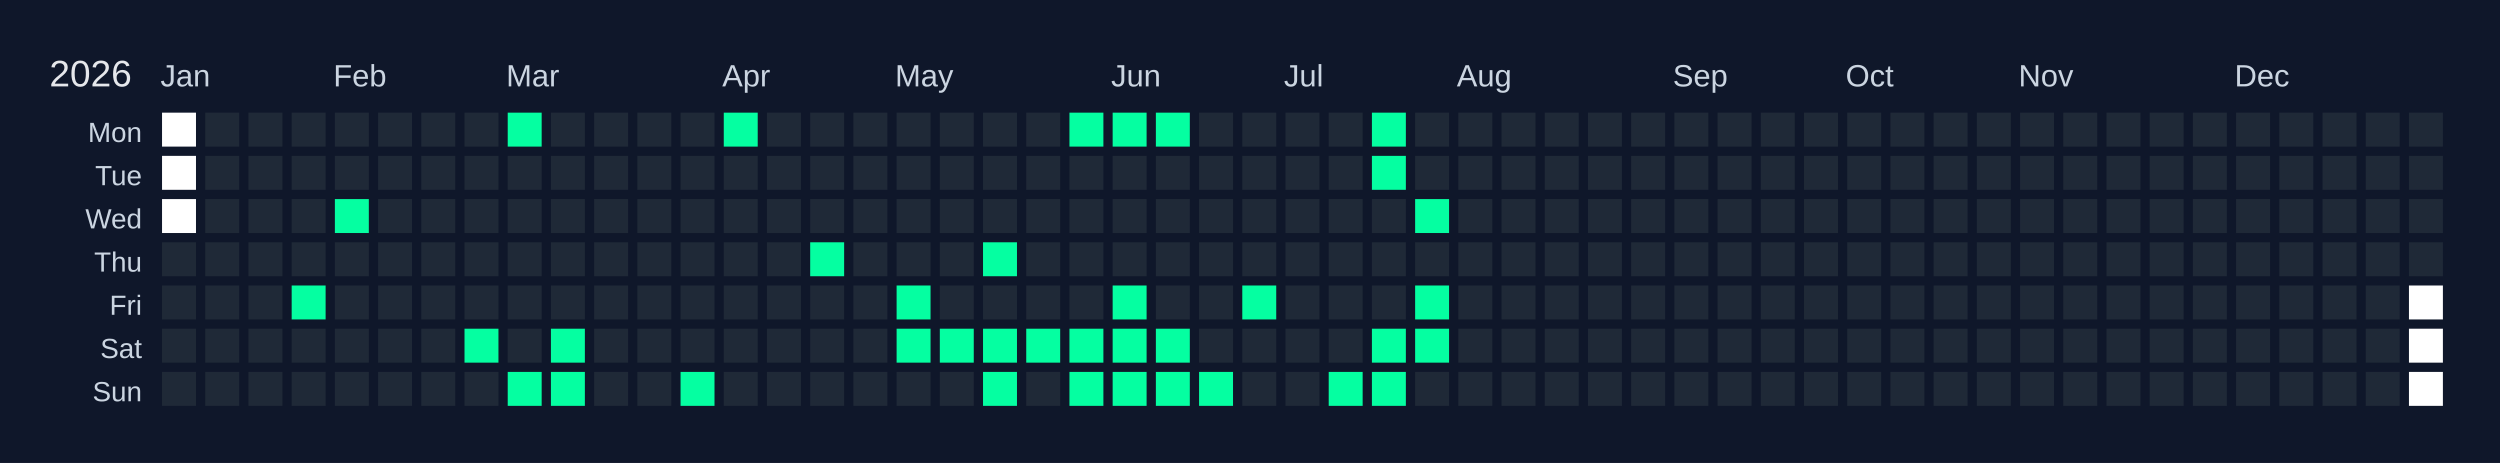
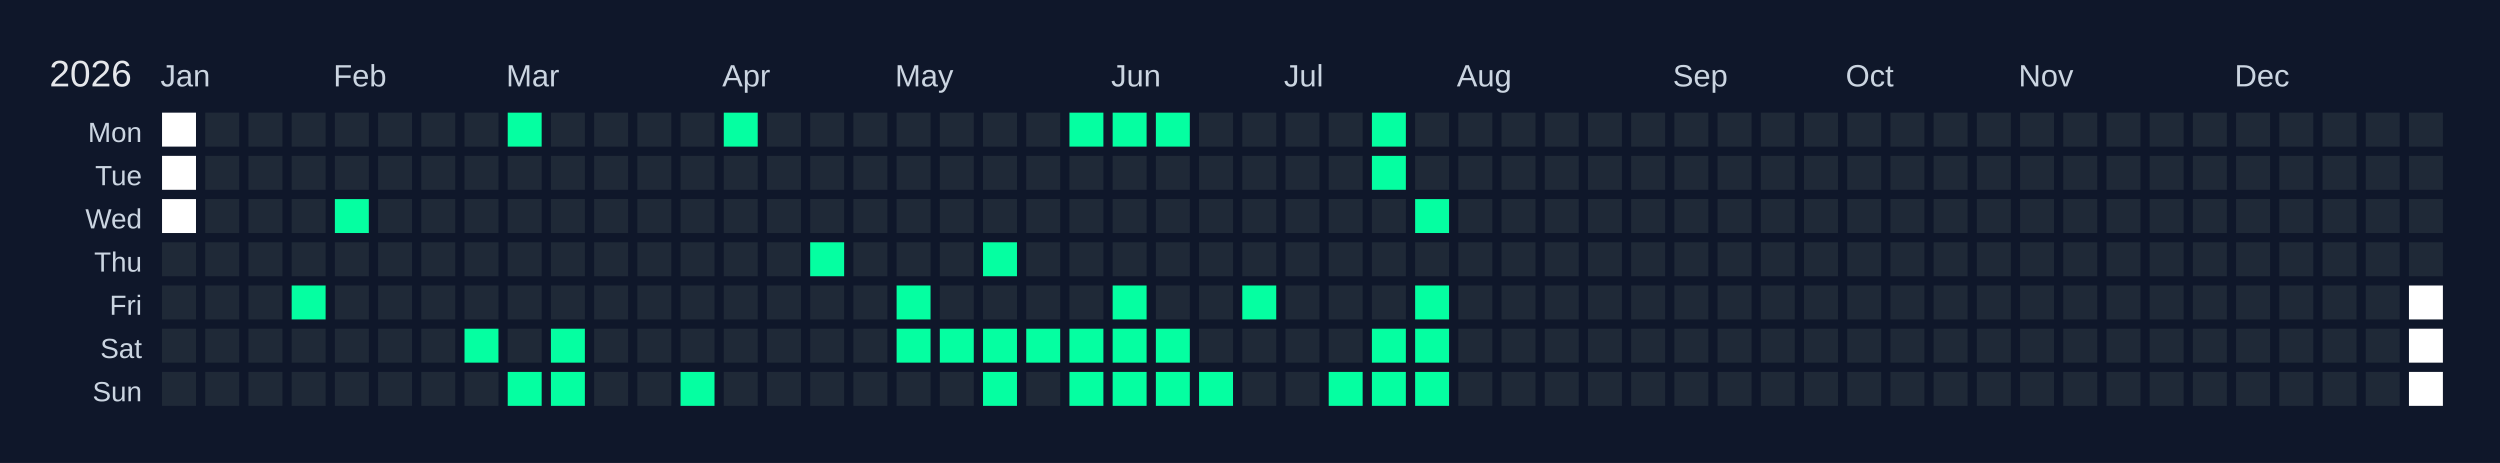
<svg xmlns="http://www.w3.org/2000/svg" width="810" height="150" viewBox="0 0 810 150">
  <rect width="810" height="150" fill="#0f172a" />
  <text x="16" y="28" font-size="12" fill="#e5e7eb" font-family="Arial, sans-serif">2026</text>
  <text x="52" y="28" font-size="10" fill="#cbd5e1" font-family="Arial, sans-serif">Jan</text>
  <text x="108" y="28" font-size="10" fill="#cbd5e1" font-family="Arial, sans-serif">Feb</text>
  <text x="164" y="28" font-size="10" fill="#cbd5e1" font-family="Arial, sans-serif">Mar</text>
  <text x="234" y="28" font-size="10" fill="#cbd5e1" font-family="Arial, sans-serif">Apr</text>
  <text x="290" y="28" font-size="10" fill="#cbd5e1" font-family="Arial, sans-serif">May</text>
  <text x="360" y="28" font-size="10" fill="#cbd5e1" font-family="Arial, sans-serif">Jun</text>
  <text x="416" y="28" font-size="10" fill="#cbd5e1" font-family="Arial, sans-serif">Jul</text>
  <text x="472" y="28" font-size="10" fill="#cbd5e1" font-family="Arial, sans-serif">Aug</text>
  <text x="542" y="28" font-size="10" fill="#cbd5e1" font-family="Arial, sans-serif">Sep</text>
  <text x="598" y="28" font-size="10" fill="#cbd5e1" font-family="Arial, sans-serif">Oct</text>
  <text x="654" y="28" font-size="10" fill="#cbd5e1" font-family="Arial, sans-serif">Nov</text>
  <text x="724" y="28" font-size="10" fill="#cbd5e1" font-family="Arial, sans-serif">Dec</text>
  <text x="46" y="46" font-size="9" fill="#cbd5e1" font-family="Arial, sans-serif" text-anchor="end">Mon</text>
  <text x="46" y="60" font-size="9" fill="#cbd5e1" font-family="Arial, sans-serif" text-anchor="end">Tue</text>
  <text x="46" y="74" font-size="9" fill="#cbd5e1" font-family="Arial, sans-serif" text-anchor="end">Wed</text>
  <text x="46" y="88" font-size="9" fill="#cbd5e1" font-family="Arial, sans-serif" text-anchor="end">Thu</text>
  <text x="46" y="102" font-size="9" fill="#cbd5e1" font-family="Arial, sans-serif" text-anchor="end">Fri</text>
  <text x="46" y="116" font-size="9" fill="#cbd5e1" font-family="Arial, sans-serif" text-anchor="end">Sat</text>
  <text x="46" y="130" font-size="9" fill="#cbd5e1" font-family="Arial, sans-serif" text-anchor="end">Sun</text>
  <g transform="translate(52,36)">
    <rect x="0" y="0" width="12" height="12" fill="#ffffff" stroke="#0f172a" stroke-width="1" />
    <rect x="0" y="14" width="12" height="12" fill="#ffffff" stroke="#0f172a" stroke-width="1" />
    <rect x="0" y="28" width="12" height="12" fill="#ffffff" stroke="#0f172a" stroke-width="1" />
    <rect x="0" y="42" width="12" height="12" fill="#1f2937" stroke="#0f172a" stroke-width="1" data-date="2026-01-01" />
    <rect x="0" y="56" width="12" height="12" fill="#1f2937" stroke="#0f172a" stroke-width="1" data-date="2026-01-02" />
    <rect x="0" y="70" width="12" height="12" fill="#1f2937" stroke="#0f172a" stroke-width="1" data-date="2026-01-03" />
    <rect x="0" y="84" width="12" height="12" fill="#1f2937" stroke="#0f172a" stroke-width="1" data-date="2026-01-04" />
    <rect x="14" y="0" width="12" height="12" fill="#1f2937" stroke="#0f172a" stroke-width="1" data-date="2026-01-05" />
    <rect x="14" y="14" width="12" height="12" fill="#1f2937" stroke="#0f172a" stroke-width="1" data-date="2026-01-06" />
    <rect x="14" y="28" width="12" height="12" fill="#1f2937" stroke="#0f172a" stroke-width="1" data-date="2026-01-07" />
    <rect x="14" y="42" width="12" height="12" fill="#1f2937" stroke="#0f172a" stroke-width="1" data-date="2026-01-08" />
    <rect x="14" y="56" width="12" height="12" fill="#1f2937" stroke="#0f172a" stroke-width="1" data-date="2026-01-09" />
    <rect x="14" y="70" width="12" height="12" fill="#1f2937" stroke="#0f172a" stroke-width="1" data-date="2026-01-10" />
    <rect x="14" y="84" width="12" height="12" fill="#1f2937" stroke="#0f172a" stroke-width="1" data-date="2026-01-11" />
    <rect x="28" y="0" width="12" height="12" fill="#1f2937" stroke="#0f172a" stroke-width="1" data-date="2026-01-12" />
    <rect x="28" y="14" width="12" height="12" fill="#1f2937" stroke="#0f172a" stroke-width="1" data-date="2026-01-13" />
    <rect x="28" y="28" width="12" height="12" fill="#1f2937" stroke="#0f172a" stroke-width="1" data-date="2026-01-14" />
    <rect x="28" y="42" width="12" height="12" fill="#1f2937" stroke="#0f172a" stroke-width="1" data-date="2026-01-15" />
    <rect x="28" y="56" width="12" height="12" fill="#1f2937" stroke="#0f172a" stroke-width="1" data-date="2026-01-16" />
    <rect x="28" y="70" width="12" height="12" fill="#1f2937" stroke="#0f172a" stroke-width="1" data-date="2026-01-17" />
    <rect x="28" y="84" width="12" height="12" fill="#1f2937" stroke="#0f172a" stroke-width="1" data-date="2026-01-18" />
    <rect x="42" y="0" width="12" height="12" fill="#1f2937" stroke="#0f172a" stroke-width="1" data-date="2026-01-19" />
    <rect x="42" y="14" width="12" height="12" fill="#1f2937" stroke="#0f172a" stroke-width="1" data-date="2026-01-20" />
    <rect x="42" y="28" width="12" height="12" fill="#1f2937" stroke="#0f172a" stroke-width="1" data-date="2026-01-21" />
    <rect x="42" y="42" width="12" height="12" fill="#1f2937" stroke="#0f172a" stroke-width="1" data-date="2026-01-22" />
    <rect x="42" y="56" width="12" height="12" fill="#05ffa1" stroke="#0f172a" stroke-width="1" data-date="2026-01-23" />
    <rect x="42" y="70" width="12" height="12" fill="#1f2937" stroke="#0f172a" stroke-width="1" data-date="2026-01-24" />
    <rect x="42" y="84" width="12" height="12" fill="#1f2937" stroke="#0f172a" stroke-width="1" data-date="2026-01-25" />
    <rect x="56" y="0" width="12" height="12" fill="#1f2937" stroke="#0f172a" stroke-width="1" data-date="2026-01-26" />
    <rect x="56" y="14" width="12" height="12" fill="#1f2937" stroke="#0f172a" stroke-width="1" data-date="2026-01-27" />
    <rect x="56" y="28" width="12" height="12" fill="#05ffa1" stroke="#0f172a" stroke-width="1" data-date="2026-01-28" />
    <rect x="56" y="42" width="12" height="12" fill="#1f2937" stroke="#0f172a" stroke-width="1" data-date="2026-01-29" />
    <rect x="56" y="56" width="12" height="12" fill="#1f2937" stroke="#0f172a" stroke-width="1" data-date="2026-01-30" />
    <rect x="56" y="70" width="12" height="12" fill="#1f2937" stroke="#0f172a" stroke-width="1" data-date="2026-01-31" />
    <rect x="56" y="84" width="12" height="12" fill="#1f2937" stroke="#0f172a" stroke-width="1" data-date="2026-02-01" />
    <rect x="70" y="0" width="12" height="12" fill="#1f2937" stroke="#0f172a" stroke-width="1" data-date="2026-02-02" />
    <rect x="70" y="14" width="12" height="12" fill="#1f2937" stroke="#0f172a" stroke-width="1" data-date="2026-02-03" />
    <rect x="70" y="28" width="12" height="12" fill="#1f2937" stroke="#0f172a" stroke-width="1" data-date="2026-02-04" />
    <rect x="70" y="42" width="12" height="12" fill="#1f2937" stroke="#0f172a" stroke-width="1" data-date="2026-02-05" />
    <rect x="70" y="56" width="12" height="12" fill="#1f2937" stroke="#0f172a" stroke-width="1" data-date="2026-02-06" />
    <rect x="70" y="70" width="12" height="12" fill="#1f2937" stroke="#0f172a" stroke-width="1" data-date="2026-02-07" />
    <rect x="70" y="84" width="12" height="12" fill="#1f2937" stroke="#0f172a" stroke-width="1" data-date="2026-02-08" />
    <rect x="84" y="0" width="12" height="12" fill="#1f2937" stroke="#0f172a" stroke-width="1" data-date="2026-02-09" />
    <rect x="84" y="14" width="12" height="12" fill="#1f2937" stroke="#0f172a" stroke-width="1" data-date="2026-02-10" />
    <rect x="84" y="28" width="12" height="12" fill="#1f2937" stroke="#0f172a" stroke-width="1" data-date="2026-02-11" />
    <rect x="84" y="42" width="12" height="12" fill="#1f2937" stroke="#0f172a" stroke-width="1" data-date="2026-02-12" />
    <rect x="84" y="56" width="12" height="12" fill="#1f2937" stroke="#0f172a" stroke-width="1" data-date="2026-02-13" />
    <rect x="84" y="70" width="12" height="12" fill="#1f2937" stroke="#0f172a" stroke-width="1" data-date="2026-02-14" />
    <rect x="84" y="84" width="12" height="12" fill="#1f2937" stroke="#0f172a" stroke-width="1" data-date="2026-02-15" />
    <rect x="98" y="0" width="12" height="12" fill="#1f2937" stroke="#0f172a" stroke-width="1" data-date="2026-02-16" />
    <rect x="98" y="14" width="12" height="12" fill="#1f2937" stroke="#0f172a" stroke-width="1" data-date="2026-02-17" />
    <rect x="98" y="28" width="12" height="12" fill="#1f2937" stroke="#0f172a" stroke-width="1" data-date="2026-02-18" />
    <rect x="98" y="42" width="12" height="12" fill="#1f2937" stroke="#0f172a" stroke-width="1" data-date="2026-02-19" />
    <rect x="98" y="56" width="12" height="12" fill="#1f2937" stroke="#0f172a" stroke-width="1" data-date="2026-02-20" />
    <rect x="98" y="70" width="12" height="12" fill="#05ffa1" stroke="#0f172a" stroke-width="1" data-date="2026-02-21" />
    <rect x="98" y="84" width="12" height="12" fill="#1f2937" stroke="#0f172a" stroke-width="1" data-date="2026-02-22" />
    <rect x="112" y="0" width="12" height="12" fill="#05ffa1" stroke="#0f172a" stroke-width="1" data-date="2026-02-23" />
    <rect x="112" y="14" width="12" height="12" fill="#1f2937" stroke="#0f172a" stroke-width="1" data-date="2026-02-24" />
    <rect x="112" y="28" width="12" height="12" fill="#1f2937" stroke="#0f172a" stroke-width="1" data-date="2026-02-25" />
    <rect x="112" y="42" width="12" height="12" fill="#1f2937" stroke="#0f172a" stroke-width="1" data-date="2026-02-26" />
    <rect x="112" y="56" width="12" height="12" fill="#1f2937" stroke="#0f172a" stroke-width="1" data-date="2026-02-27" />
    <rect x="112" y="70" width="12" height="12" fill="#1f2937" stroke="#0f172a" stroke-width="1" data-date="2026-02-28" />
    <rect x="112" y="84" width="12" height="12" fill="#05ffa1" stroke="#0f172a" stroke-width="1" data-date="2026-03-01" />
    <rect x="126" y="0" width="12" height="12" fill="#1f2937" stroke="#0f172a" stroke-width="1" data-date="2026-03-02" />
    <rect x="126" y="14" width="12" height="12" fill="#1f2937" stroke="#0f172a" stroke-width="1" data-date="2026-03-03" />
    <rect x="126" y="28" width="12" height="12" fill="#1f2937" stroke="#0f172a" stroke-width="1" data-date="2026-03-04" />
    <rect x="126" y="42" width="12" height="12" fill="#1f2937" stroke="#0f172a" stroke-width="1" data-date="2026-03-05" />
    <rect x="126" y="56" width="12" height="12" fill="#1f2937" stroke="#0f172a" stroke-width="1" data-date="2026-03-06" />
    <rect x="126" y="70" width="12" height="12" fill="#05ffa1" stroke="#0f172a" stroke-width="1" data-date="2026-03-07" />
    <rect x="126" y="84" width="12" height="12" fill="#05ffa1" stroke="#0f172a" stroke-width="1" data-date="2026-03-08" />
    <rect x="140" y="0" width="12" height="12" fill="#1f2937" stroke="#0f172a" stroke-width="1" data-date="2026-03-09" />
    <rect x="140" y="14" width="12" height="12" fill="#1f2937" stroke="#0f172a" stroke-width="1" data-date="2026-03-10" />
    <rect x="140" y="28" width="12" height="12" fill="#1f2937" stroke="#0f172a" stroke-width="1" data-date="2026-03-11" />
    <rect x="140" y="42" width="12" height="12" fill="#1f2937" stroke="#0f172a" stroke-width="1" data-date="2026-03-12" />
    <rect x="140" y="56" width="12" height="12" fill="#1f2937" stroke="#0f172a" stroke-width="1" data-date="2026-03-13" />
    <rect x="140" y="70" width="12" height="12" fill="#1f2937" stroke="#0f172a" stroke-width="1" data-date="2026-03-14" />
    <rect x="140" y="84" width="12" height="12" fill="#1f2937" stroke="#0f172a" stroke-width="1" data-date="2026-03-15" />
    <rect x="154" y="0" width="12" height="12" fill="#1f2937" stroke="#0f172a" stroke-width="1" data-date="2026-03-16" />
    <rect x="154" y="14" width="12" height="12" fill="#1f2937" stroke="#0f172a" stroke-width="1" data-date="2026-03-17" />
    <rect x="154" y="28" width="12" height="12" fill="#1f2937" stroke="#0f172a" stroke-width="1" data-date="2026-03-18" />
    <rect x="154" y="42" width="12" height="12" fill="#1f2937" stroke="#0f172a" stroke-width="1" data-date="2026-03-19" />
    <rect x="154" y="56" width="12" height="12" fill="#1f2937" stroke="#0f172a" stroke-width="1" data-date="2026-03-20" />
    <rect x="154" y="70" width="12" height="12" fill="#1f2937" stroke="#0f172a" stroke-width="1" data-date="2026-03-21" />
    <rect x="154" y="84" width="12" height="12" fill="#1f2937" stroke="#0f172a" stroke-width="1" data-date="2026-03-22" />
    <rect x="168" y="0" width="12" height="12" fill="#1f2937" stroke="#0f172a" stroke-width="1" data-date="2026-03-23" />
    <rect x="168" y="14" width="12" height="12" fill="#1f2937" stroke="#0f172a" stroke-width="1" data-date="2026-03-24" />
    <rect x="168" y="28" width="12" height="12" fill="#1f2937" stroke="#0f172a" stroke-width="1" data-date="2026-03-25" />
    <rect x="168" y="42" width="12" height="12" fill="#1f2937" stroke="#0f172a" stroke-width="1" data-date="2026-03-26" />
    <rect x="168" y="56" width="12" height="12" fill="#1f2937" stroke="#0f172a" stroke-width="1" data-date="2026-03-27" />
    <rect x="168" y="70" width="12" height="12" fill="#1f2937" stroke="#0f172a" stroke-width="1" data-date="2026-03-28" />
    <rect x="168" y="84" width="12" height="12" fill="#05ffa1" stroke="#0f172a" stroke-width="1" data-date="2026-03-29" />
    <rect x="182" y="0" width="12" height="12" fill="#05ffa1" stroke="#0f172a" stroke-width="1" data-date="2026-03-30" />
    <rect x="182" y="14" width="12" height="12" fill="#1f2937" stroke="#0f172a" stroke-width="1" data-date="2026-03-31" />
    <rect x="182" y="28" width="12" height="12" fill="#1f2937" stroke="#0f172a" stroke-width="1" data-date="2026-04-01" />
    <rect x="182" y="42" width="12" height="12" fill="#1f2937" stroke="#0f172a" stroke-width="1" data-date="2026-04-02" />
    <rect x="182" y="56" width="12" height="12" fill="#1f2937" stroke="#0f172a" stroke-width="1" data-date="2026-04-03" />
    <rect x="182" y="70" width="12" height="12" fill="#1f2937" stroke="#0f172a" stroke-width="1" data-date="2026-04-04" />
    <rect x="182" y="84" width="12" height="12" fill="#1f2937" stroke="#0f172a" stroke-width="1" data-date="2026-04-05" />
    <rect x="196" y="0" width="12" height="12" fill="#1f2937" stroke="#0f172a" stroke-width="1" data-date="2026-04-06" />
    <rect x="196" y="14" width="12" height="12" fill="#1f2937" stroke="#0f172a" stroke-width="1" data-date="2026-04-07" />
    <rect x="196" y="28" width="12" height="12" fill="#1f2937" stroke="#0f172a" stroke-width="1" data-date="2026-04-08" />
    <rect x="196" y="42" width="12" height="12" fill="#1f2937" stroke="#0f172a" stroke-width="1" data-date="2026-04-09" />
    <rect x="196" y="56" width="12" height="12" fill="#1f2937" stroke="#0f172a" stroke-width="1" data-date="2026-04-10" />
    <rect x="196" y="70" width="12" height="12" fill="#1f2937" stroke="#0f172a" stroke-width="1" data-date="2026-04-11" />
    <rect x="196" y="84" width="12" height="12" fill="#1f2937" stroke="#0f172a" stroke-width="1" data-date="2026-04-12" />
    <rect x="210" y="0" width="12" height="12" fill="#1f2937" stroke="#0f172a" stroke-width="1" data-date="2026-04-13" />
    <rect x="210" y="14" width="12" height="12" fill="#1f2937" stroke="#0f172a" stroke-width="1" data-date="2026-04-14" />
    <rect x="210" y="28" width="12" height="12" fill="#1f2937" stroke="#0f172a" stroke-width="1" data-date="2026-04-15" />
    <rect x="210" y="42" width="12" height="12" fill="#05ffa1" stroke="#0f172a" stroke-width="1" data-date="2026-04-16" />
    <rect x="210" y="56" width="12" height="12" fill="#1f2937" stroke="#0f172a" stroke-width="1" data-date="2026-04-17" />
    <rect x="210" y="70" width="12" height="12" fill="#1f2937" stroke="#0f172a" stroke-width="1" data-date="2026-04-18" />
    <rect x="210" y="84" width="12" height="12" fill="#1f2937" stroke="#0f172a" stroke-width="1" data-date="2026-04-19" />
    <rect x="224" y="0" width="12" height="12" fill="#1f2937" stroke="#0f172a" stroke-width="1" data-date="2026-04-20" />
    <rect x="224" y="14" width="12" height="12" fill="#1f2937" stroke="#0f172a" stroke-width="1" data-date="2026-04-21" />
    <rect x="224" y="28" width="12" height="12" fill="#1f2937" stroke="#0f172a" stroke-width="1" data-date="2026-04-22" />
    <rect x="224" y="42" width="12" height="12" fill="#1f2937" stroke="#0f172a" stroke-width="1" data-date="2026-04-23" />
    <rect x="224" y="56" width="12" height="12" fill="#1f2937" stroke="#0f172a" stroke-width="1" data-date="2026-04-24" />
    <rect x="224" y="70" width="12" height="12" fill="#1f2937" stroke="#0f172a" stroke-width="1" data-date="2026-04-25" />
    <rect x="224" y="84" width="12" height="12" fill="#1f2937" stroke="#0f172a" stroke-width="1" data-date="2026-04-26" />
    <rect x="238" y="0" width="12" height="12" fill="#1f2937" stroke="#0f172a" stroke-width="1" data-date="2026-04-27" />
    <rect x="238" y="14" width="12" height="12" fill="#1f2937" stroke="#0f172a" stroke-width="1" data-date="2026-04-28" />
    <rect x="238" y="28" width="12" height="12" fill="#1f2937" stroke="#0f172a" stroke-width="1" data-date="2026-04-29" />
    <rect x="238" y="42" width="12" height="12" fill="#1f2937" stroke="#0f172a" stroke-width="1" data-date="2026-04-30" />
    <rect x="238" y="56" width="12" height="12" fill="#05ffa1" stroke="#0f172a" stroke-width="1" data-date="2026-05-01" />
    <rect x="238" y="70" width="12" height="12" fill="#05ffa1" stroke="#0f172a" stroke-width="1" data-date="2026-05-02" />
    <rect x="238" y="84" width="12" height="12" fill="#1f2937" stroke="#0f172a" stroke-width="1" data-date="2026-05-03" />
    <rect x="252" y="0" width="12" height="12" fill="#1f2937" stroke="#0f172a" stroke-width="1" data-date="2026-05-04" />
    <rect x="252" y="14" width="12" height="12" fill="#1f2937" stroke="#0f172a" stroke-width="1" data-date="2026-05-05" />
    <rect x="252" y="28" width="12" height="12" fill="#1f2937" stroke="#0f172a" stroke-width="1" data-date="2026-05-06" />
    <rect x="252" y="42" width="12" height="12" fill="#1f2937" stroke="#0f172a" stroke-width="1" data-date="2026-05-07" />
    <rect x="252" y="56" width="12" height="12" fill="#1f2937" stroke="#0f172a" stroke-width="1" data-date="2026-05-08" />
    <rect x="252" y="70" width="12" height="12" fill="#05ffa1" stroke="#0f172a" stroke-width="1" data-date="2026-05-09" />
    <rect x="252" y="84" width="12" height="12" fill="#1f2937" stroke="#0f172a" stroke-width="1" data-date="2026-05-10" />
    <rect x="266" y="0" width="12" height="12" fill="#1f2937" stroke="#0f172a" stroke-width="1" data-date="2026-05-11" />
    <rect x="266" y="14" width="12" height="12" fill="#1f2937" stroke="#0f172a" stroke-width="1" data-date="2026-05-12" />
    <rect x="266" y="28" width="12" height="12" fill="#1f2937" stroke="#0f172a" stroke-width="1" data-date="2026-05-13" />
    <rect x="266" y="42" width="12" height="12" fill="#05ffa1" stroke="#0f172a" stroke-width="1" data-date="2026-05-14" />
    <rect x="266" y="56" width="12" height="12" fill="#1f2937" stroke="#0f172a" stroke-width="1" data-date="2026-05-15" />
    <rect x="266" y="70" width="12" height="12" fill="#05ffa1" stroke="#0f172a" stroke-width="1" data-date="2026-05-16" />
    <rect x="266" y="84" width="12" height="12" fill="#05ffa1" stroke="#0f172a" stroke-width="1" data-date="2026-05-17" />
    <rect x="280" y="0" width="12" height="12" fill="#1f2937" stroke="#0f172a" stroke-width="1" data-date="2026-05-18" />
    <rect x="280" y="14" width="12" height="12" fill="#1f2937" stroke="#0f172a" stroke-width="1" data-date="2026-05-19" />
    <rect x="280" y="28" width="12" height="12" fill="#1f2937" stroke="#0f172a" stroke-width="1" data-date="2026-05-20" />
    <rect x="280" y="42" width="12" height="12" fill="#1f2937" stroke="#0f172a" stroke-width="1" data-date="2026-05-21" />
    <rect x="280" y="56" width="12" height="12" fill="#1f2937" stroke="#0f172a" stroke-width="1" data-date="2026-05-22" />
    <rect x="280" y="70" width="12" height="12" fill="#05ffa1" stroke="#0f172a" stroke-width="1" data-date="2026-05-23" />
    <rect x="280" y="84" width="12" height="12" fill="#1f2937" stroke="#0f172a" stroke-width="1" data-date="2026-05-24" />
    <rect x="294" y="0" width="12" height="12" fill="#05ffa1" stroke="#0f172a" stroke-width="1" data-date="2026-05-25" />
    <rect x="294" y="14" width="12" height="12" fill="#1f2937" stroke="#0f172a" stroke-width="1" data-date="2026-05-26" />
    <rect x="294" y="28" width="12" height="12" fill="#1f2937" stroke="#0f172a" stroke-width="1" data-date="2026-05-27" />
    <rect x="294" y="42" width="12" height="12" fill="#1f2937" stroke="#0f172a" stroke-width="1" data-date="2026-05-28" />
    <rect x="294" y="56" width="12" height="12" fill="#1f2937" stroke="#0f172a" stroke-width="1" data-date="2026-05-29" />
    <rect x="294" y="70" width="12" height="12" fill="#05ffa1" stroke="#0f172a" stroke-width="1" data-date="2026-05-30" />
    <rect x="294" y="84" width="12" height="12" fill="#05ffa1" stroke="#0f172a" stroke-width="1" data-date="2026-05-31" />
    <rect x="308" y="0" width="12" height="12" fill="#05ffa1" stroke="#0f172a" stroke-width="1" data-date="2026-06-01" />
    <rect x="308" y="14" width="12" height="12" fill="#1f2937" stroke="#0f172a" stroke-width="1" data-date="2026-06-02" />
    <rect x="308" y="28" width="12" height="12" fill="#1f2937" stroke="#0f172a" stroke-width="1" data-date="2026-06-03" />
    <rect x="308" y="42" width="12" height="12" fill="#1f2937" stroke="#0f172a" stroke-width="1" data-date="2026-06-04" />
    <rect x="308" y="56" width="12" height="12" fill="#05ffa1" stroke="#0f172a" stroke-width="1" data-date="2026-06-05" />
    <rect x="308" y="70" width="12" height="12" fill="#05ffa1" stroke="#0f172a" stroke-width="1" data-date="2026-06-06" />
    <rect x="308" y="84" width="12" height="12" fill="#05ffa1" stroke="#0f172a" stroke-width="1" data-date="2026-06-07" />
    <rect x="322" y="0" width="12" height="12" fill="#05ffa1" stroke="#0f172a" stroke-width="1" data-date="2026-06-08" />
    <rect x="322" y="14" width="12" height="12" fill="#1f2937" stroke="#0f172a" stroke-width="1" data-date="2026-06-09" />
    <rect x="322" y="28" width="12" height="12" fill="#1f2937" stroke="#0f172a" stroke-width="1" data-date="2026-06-10" />
    <rect x="322" y="42" width="12" height="12" fill="#1f2937" stroke="#0f172a" stroke-width="1" data-date="2026-06-11" />
    <rect x="322" y="56" width="12" height="12" fill="#1f2937" stroke="#0f172a" stroke-width="1" data-date="2026-06-12" />
    <rect x="322" y="70" width="12" height="12" fill="#05ffa1" stroke="#0f172a" stroke-width="1" data-date="2026-06-13" />
    <rect x="322" y="84" width="12" height="12" fill="#05ffa1" stroke="#0f172a" stroke-width="1" data-date="2026-06-14" />
    <rect x="336" y="0" width="12" height="12" fill="#1f2937" stroke="#0f172a" stroke-width="1" data-date="2026-06-15" />
    <rect x="336" y="14" width="12" height="12" fill="#1f2937" stroke="#0f172a" stroke-width="1" data-date="2026-06-16" />
    <rect x="336" y="28" width="12" height="12" fill="#1f2937" stroke="#0f172a" stroke-width="1" data-date="2026-06-17" />
    <rect x="336" y="42" width="12" height="12" fill="#1f2937" stroke="#0f172a" stroke-width="1" data-date="2026-06-18" />
    <rect x="336" y="56" width="12" height="12" fill="#1f2937" stroke="#0f172a" stroke-width="1" data-date="2026-06-19" />
    <rect x="336" y="70" width="12" height="12" fill="#1f2937" stroke="#0f172a" stroke-width="1" data-date="2026-06-20" />
    <rect x="336" y="84" width="12" height="12" fill="#05ffa1" stroke="#0f172a" stroke-width="1" data-date="2026-06-21" />
    <rect x="350" y="0" width="12" height="12" fill="#1f2937" stroke="#0f172a" stroke-width="1" data-date="2026-06-22" />
    <rect x="350" y="14" width="12" height="12" fill="#1f2937" stroke="#0f172a" stroke-width="1" data-date="2026-06-23" />
    <rect x="350" y="28" width="12" height="12" fill="#1f2937" stroke="#0f172a" stroke-width="1" data-date="2026-06-24" />
    <rect x="350" y="42" width="12" height="12" fill="#1f2937" stroke="#0f172a" stroke-width="1" data-date="2026-06-25" />
    <rect x="350" y="56" width="12" height="12" fill="#05ffa1" stroke="#0f172a" stroke-width="1" data-date="2026-06-26" />
    <rect x="350" y="70" width="12" height="12" fill="#1f2937" stroke="#0f172a" stroke-width="1" data-date="2026-06-27" />
    <rect x="350" y="84" width="12" height="12" fill="#1f2937" stroke="#0f172a" stroke-width="1" data-date="2026-06-28" />
    <rect x="364" y="0" width="12" height="12" fill="#1f2937" stroke="#0f172a" stroke-width="1" data-date="2026-06-29" />
    <rect x="364" y="14" width="12" height="12" fill="#1f2937" stroke="#0f172a" stroke-width="1" data-date="2026-06-30" />
    <rect x="364" y="28" width="12" height="12" fill="#1f2937" stroke="#0f172a" stroke-width="1" data-date="2026-07-01" />
    <rect x="364" y="42" width="12" height="12" fill="#1f2937" stroke="#0f172a" stroke-width="1" data-date="2026-07-02" />
    <rect x="364" y="56" width="12" height="12" fill="#1f2937" stroke="#0f172a" stroke-width="1" data-date="2026-07-03" />
    <rect x="364" y="70" width="12" height="12" fill="#1f2937" stroke="#0f172a" stroke-width="1" data-date="2026-07-04" />
    <rect x="364" y="84" width="12" height="12" fill="#1f2937" stroke="#0f172a" stroke-width="1" data-date="2026-07-05" />
    <rect x="378" y="0" width="12" height="12" fill="#1f2937" stroke="#0f172a" stroke-width="1" data-date="2026-07-06" />
    <rect x="378" y="14" width="12" height="12" fill="#1f2937" stroke="#0f172a" stroke-width="1" data-date="2026-07-07" />
    <rect x="378" y="28" width="12" height="12" fill="#1f2937" stroke="#0f172a" stroke-width="1" data-date="2026-07-08" />
    <rect x="378" y="42" width="12" height="12" fill="#1f2937" stroke="#0f172a" stroke-width="1" data-date="2026-07-09" />
    <rect x="378" y="56" width="12" height="12" fill="#1f2937" stroke="#0f172a" stroke-width="1" data-date="2026-07-10" />
    <rect x="378" y="70" width="12" height="12" fill="#1f2937" stroke="#0f172a" stroke-width="1" data-date="2026-07-11" />
    <rect x="378" y="84" width="12" height="12" fill="#05ffa1" stroke="#0f172a" stroke-width="1" data-date="2026-07-12" />
    <rect x="392" y="0" width="12" height="12" fill="#05ffa1" stroke="#0f172a" stroke-width="1" data-date="2026-07-13" />
    <rect x="392" y="14" width="12" height="12" fill="#05ffa1" stroke="#0f172a" stroke-width="1" data-date="2026-07-14" />
    <rect x="392" y="28" width="12" height="12" fill="#1f2937" stroke="#0f172a" stroke-width="1" data-date="2026-07-15" />
    <rect x="392" y="42" width="12" height="12" fill="#1f2937" stroke="#0f172a" stroke-width="1" data-date="2026-07-16" />
    <rect x="392" y="56" width="12" height="12" fill="#1f2937" stroke="#0f172a" stroke-width="1" data-date="2026-07-17" />
    <rect x="392" y="70" width="12" height="12" fill="#05ffa1" stroke="#0f172a" stroke-width="1" data-date="2026-07-18" />
    <rect x="392" y="84" width="12" height="12" fill="#05ffa1" stroke="#0f172a" stroke-width="1" data-date="2026-07-19" />
    <rect x="406" y="0" width="12" height="12" fill="#1f2937" stroke="#0f172a" stroke-width="1" data-date="2026-07-20" />
    <rect x="406" y="14" width="12" height="12" fill="#1f2937" stroke="#0f172a" stroke-width="1" data-date="2026-07-21" />
    <rect x="406" y="28" width="12" height="12" fill="#05ffa1" stroke="#0f172a" stroke-width="1" data-date="2026-07-22" />
    <rect x="406" y="42" width="12" height="12" fill="#1f2937" stroke="#0f172a" stroke-width="1" data-date="2026-07-23" />
    <rect x="406" y="56" width="12" height="12" fill="#05ffa1" stroke="#0f172a" stroke-width="1" data-date="2026-07-24" />
    <rect x="406" y="70" width="12" height="12" fill="#05ffa1" stroke="#0f172a" stroke-width="1" data-date="2026-07-25" />
-     <rect x="406" y="84" width="12" height="12" fill="#1f2937" stroke="#0f172a" stroke-width="1" data-date="2026-07-26" />
+     <rect x="406" y="84" width="12" height="12" fill="#05ffa1" stroke="#0f172a" stroke-width="1" data-date="2026-07-26" />
    <rect x="420" y="0" width="12" height="12" fill="#1f2937" stroke="#0f172a" stroke-width="1" data-date="2026-07-27" />
    <rect x="420" y="14" width="12" height="12" fill="#1f2937" stroke="#0f172a" stroke-width="1" data-date="2026-07-28" />
    <rect x="420" y="28" width="12" height="12" fill="#1f2937" stroke="#0f172a" stroke-width="1" data-date="2026-07-29" />
    <rect x="420" y="42" width="12" height="12" fill="#1f2937" stroke="#0f172a" stroke-width="1" data-date="2026-07-30" />
    <rect x="420" y="56" width="12" height="12" fill="#1f2937" stroke="#0f172a" stroke-width="1" data-date="2026-07-31" />
    <rect x="420" y="70" width="12" height="12" fill="#1f2937" stroke="#0f172a" stroke-width="1" data-date="2026-08-01" />
    <rect x="420" y="84" width="12" height="12" fill="#1f2937" stroke="#0f172a" stroke-width="1" data-date="2026-08-02" />
    <rect x="434" y="0" width="12" height="12" fill="#1f2937" stroke="#0f172a" stroke-width="1" data-date="2026-08-03" />
    <rect x="434" y="14" width="12" height="12" fill="#1f2937" stroke="#0f172a" stroke-width="1" data-date="2026-08-04" />
    <rect x="434" y="28" width="12" height="12" fill="#1f2937" stroke="#0f172a" stroke-width="1" data-date="2026-08-05" />
    <rect x="434" y="42" width="12" height="12" fill="#1f2937" stroke="#0f172a" stroke-width="1" data-date="2026-08-06" />
    <rect x="434" y="56" width="12" height="12" fill="#1f2937" stroke="#0f172a" stroke-width="1" data-date="2026-08-07" />
    <rect x="434" y="70" width="12" height="12" fill="#1f2937" stroke="#0f172a" stroke-width="1" data-date="2026-08-08" />
    <rect x="434" y="84" width="12" height="12" fill="#1f2937" stroke="#0f172a" stroke-width="1" data-date="2026-08-09" />
    <rect x="448" y="0" width="12" height="12" fill="#1f2937" stroke="#0f172a" stroke-width="1" data-date="2026-08-10" />
    <rect x="448" y="14" width="12" height="12" fill="#1f2937" stroke="#0f172a" stroke-width="1" data-date="2026-08-11" />
    <rect x="448" y="28" width="12" height="12" fill="#1f2937" stroke="#0f172a" stroke-width="1" data-date="2026-08-12" />
    <rect x="448" y="42" width="12" height="12" fill="#1f2937" stroke="#0f172a" stroke-width="1" data-date="2026-08-13" />
    <rect x="448" y="56" width="12" height="12" fill="#1f2937" stroke="#0f172a" stroke-width="1" data-date="2026-08-14" />
    <rect x="448" y="70" width="12" height="12" fill="#1f2937" stroke="#0f172a" stroke-width="1" data-date="2026-08-15" />
    <rect x="448" y="84" width="12" height="12" fill="#1f2937" stroke="#0f172a" stroke-width="1" data-date="2026-08-16" />
    <rect x="462" y="0" width="12" height="12" fill="#1f2937" stroke="#0f172a" stroke-width="1" data-date="2026-08-17" />
    <rect x="462" y="14" width="12" height="12" fill="#1f2937" stroke="#0f172a" stroke-width="1" data-date="2026-08-18" />
    <rect x="462" y="28" width="12" height="12" fill="#1f2937" stroke="#0f172a" stroke-width="1" data-date="2026-08-19" />
    <rect x="462" y="42" width="12" height="12" fill="#1f2937" stroke="#0f172a" stroke-width="1" data-date="2026-08-20" />
    <rect x="462" y="56" width="12" height="12" fill="#1f2937" stroke="#0f172a" stroke-width="1" data-date="2026-08-21" />
    <rect x="462" y="70" width="12" height="12" fill="#1f2937" stroke="#0f172a" stroke-width="1" data-date="2026-08-22" />
    <rect x="462" y="84" width="12" height="12" fill="#1f2937" stroke="#0f172a" stroke-width="1" data-date="2026-08-23" />
    <rect x="476" y="0" width="12" height="12" fill="#1f2937" stroke="#0f172a" stroke-width="1" data-date="2026-08-24" />
    <rect x="476" y="14" width="12" height="12" fill="#1f2937" stroke="#0f172a" stroke-width="1" data-date="2026-08-25" />
    <rect x="476" y="28" width="12" height="12" fill="#1f2937" stroke="#0f172a" stroke-width="1" data-date="2026-08-26" />
    <rect x="476" y="42" width="12" height="12" fill="#1f2937" stroke="#0f172a" stroke-width="1" data-date="2026-08-27" />
    <rect x="476" y="56" width="12" height="12" fill="#1f2937" stroke="#0f172a" stroke-width="1" data-date="2026-08-28" />
    <rect x="476" y="70" width="12" height="12" fill="#1f2937" stroke="#0f172a" stroke-width="1" data-date="2026-08-29" />
    <rect x="476" y="84" width="12" height="12" fill="#1f2937" stroke="#0f172a" stroke-width="1" data-date="2026-08-30" />
    <rect x="490" y="0" width="12" height="12" fill="#1f2937" stroke="#0f172a" stroke-width="1" data-date="2026-08-31" />
    <rect x="490" y="14" width="12" height="12" fill="#1f2937" stroke="#0f172a" stroke-width="1" data-date="2026-09-01" />
    <rect x="490" y="28" width="12" height="12" fill="#1f2937" stroke="#0f172a" stroke-width="1" data-date="2026-09-02" />
    <rect x="490" y="42" width="12" height="12" fill="#1f2937" stroke="#0f172a" stroke-width="1" data-date="2026-09-03" />
    <rect x="490" y="56" width="12" height="12" fill="#1f2937" stroke="#0f172a" stroke-width="1" data-date="2026-09-04" />
    <rect x="490" y="70" width="12" height="12" fill="#1f2937" stroke="#0f172a" stroke-width="1" data-date="2026-09-05" />
    <rect x="490" y="84" width="12" height="12" fill="#1f2937" stroke="#0f172a" stroke-width="1" data-date="2026-09-06" />
    <rect x="504" y="0" width="12" height="12" fill="#1f2937" stroke="#0f172a" stroke-width="1" data-date="2026-09-07" />
    <rect x="504" y="14" width="12" height="12" fill="#1f2937" stroke="#0f172a" stroke-width="1" data-date="2026-09-08" />
    <rect x="504" y="28" width="12" height="12" fill="#1f2937" stroke="#0f172a" stroke-width="1" data-date="2026-09-09" />
    <rect x="504" y="42" width="12" height="12" fill="#1f2937" stroke="#0f172a" stroke-width="1" data-date="2026-09-10" />
    <rect x="504" y="56" width="12" height="12" fill="#1f2937" stroke="#0f172a" stroke-width="1" data-date="2026-09-11" />
    <rect x="504" y="70" width="12" height="12" fill="#1f2937" stroke="#0f172a" stroke-width="1" data-date="2026-09-12" />
    <rect x="504" y="84" width="12" height="12" fill="#1f2937" stroke="#0f172a" stroke-width="1" data-date="2026-09-13" />
    <rect x="518" y="0" width="12" height="12" fill="#1f2937" stroke="#0f172a" stroke-width="1" data-date="2026-09-14" />
    <rect x="518" y="14" width="12" height="12" fill="#1f2937" stroke="#0f172a" stroke-width="1" data-date="2026-09-15" />
    <rect x="518" y="28" width="12" height="12" fill="#1f2937" stroke="#0f172a" stroke-width="1" data-date="2026-09-16" />
    <rect x="518" y="42" width="12" height="12" fill="#1f2937" stroke="#0f172a" stroke-width="1" data-date="2026-09-17" />
    <rect x="518" y="56" width="12" height="12" fill="#1f2937" stroke="#0f172a" stroke-width="1" data-date="2026-09-18" />
    <rect x="518" y="70" width="12" height="12" fill="#1f2937" stroke="#0f172a" stroke-width="1" data-date="2026-09-19" />
    <rect x="518" y="84" width="12" height="12" fill="#1f2937" stroke="#0f172a" stroke-width="1" data-date="2026-09-20" />
    <rect x="532" y="0" width="12" height="12" fill="#1f2937" stroke="#0f172a" stroke-width="1" data-date="2026-09-21" />
    <rect x="532" y="14" width="12" height="12" fill="#1f2937" stroke="#0f172a" stroke-width="1" data-date="2026-09-22" />
    <rect x="532" y="28" width="12" height="12" fill="#1f2937" stroke="#0f172a" stroke-width="1" data-date="2026-09-23" />
    <rect x="532" y="42" width="12" height="12" fill="#1f2937" stroke="#0f172a" stroke-width="1" data-date="2026-09-24" />
    <rect x="532" y="56" width="12" height="12" fill="#1f2937" stroke="#0f172a" stroke-width="1" data-date="2026-09-25" />
    <rect x="532" y="70" width="12" height="12" fill="#1f2937" stroke="#0f172a" stroke-width="1" data-date="2026-09-26" />
    <rect x="532" y="84" width="12" height="12" fill="#1f2937" stroke="#0f172a" stroke-width="1" data-date="2026-09-27" />
    <rect x="546" y="0" width="12" height="12" fill="#1f2937" stroke="#0f172a" stroke-width="1" data-date="2026-09-28" />
    <rect x="546" y="14" width="12" height="12" fill="#1f2937" stroke="#0f172a" stroke-width="1" data-date="2026-09-29" />
    <rect x="546" y="28" width="12" height="12" fill="#1f2937" stroke="#0f172a" stroke-width="1" data-date="2026-09-30" />
    <rect x="546" y="42" width="12" height="12" fill="#1f2937" stroke="#0f172a" stroke-width="1" data-date="2026-10-01" />
    <rect x="546" y="56" width="12" height="12" fill="#1f2937" stroke="#0f172a" stroke-width="1" data-date="2026-10-02" />
    <rect x="546" y="70" width="12" height="12" fill="#1f2937" stroke="#0f172a" stroke-width="1" data-date="2026-10-03" />
    <rect x="546" y="84" width="12" height="12" fill="#1f2937" stroke="#0f172a" stroke-width="1" data-date="2026-10-04" />
    <rect x="560" y="0" width="12" height="12" fill="#1f2937" stroke="#0f172a" stroke-width="1" data-date="2026-10-05" />
    <rect x="560" y="14" width="12" height="12" fill="#1f2937" stroke="#0f172a" stroke-width="1" data-date="2026-10-06" />
    <rect x="560" y="28" width="12" height="12" fill="#1f2937" stroke="#0f172a" stroke-width="1" data-date="2026-10-07" />
    <rect x="560" y="42" width="12" height="12" fill="#1f2937" stroke="#0f172a" stroke-width="1" data-date="2026-10-08" />
    <rect x="560" y="56" width="12" height="12" fill="#1f2937" stroke="#0f172a" stroke-width="1" data-date="2026-10-09" />
    <rect x="560" y="70" width="12" height="12" fill="#1f2937" stroke="#0f172a" stroke-width="1" data-date="2026-10-10" />
    <rect x="560" y="84" width="12" height="12" fill="#1f2937" stroke="#0f172a" stroke-width="1" data-date="2026-10-11" />
    <rect x="574" y="0" width="12" height="12" fill="#1f2937" stroke="#0f172a" stroke-width="1" data-date="2026-10-12" />
    <rect x="574" y="14" width="12" height="12" fill="#1f2937" stroke="#0f172a" stroke-width="1" data-date="2026-10-13" />
    <rect x="574" y="28" width="12" height="12" fill="#1f2937" stroke="#0f172a" stroke-width="1" data-date="2026-10-14" />
    <rect x="574" y="42" width="12" height="12" fill="#1f2937" stroke="#0f172a" stroke-width="1" data-date="2026-10-15" />
    <rect x="574" y="56" width="12" height="12" fill="#1f2937" stroke="#0f172a" stroke-width="1" data-date="2026-10-16" />
    <rect x="574" y="70" width="12" height="12" fill="#1f2937" stroke="#0f172a" stroke-width="1" data-date="2026-10-17" />
    <rect x="574" y="84" width="12" height="12" fill="#1f2937" stroke="#0f172a" stroke-width="1" data-date="2026-10-18" />
    <rect x="588" y="0" width="12" height="12" fill="#1f2937" stroke="#0f172a" stroke-width="1" data-date="2026-10-19" />
    <rect x="588" y="14" width="12" height="12" fill="#1f2937" stroke="#0f172a" stroke-width="1" data-date="2026-10-20" />
    <rect x="588" y="28" width="12" height="12" fill="#1f2937" stroke="#0f172a" stroke-width="1" data-date="2026-10-21" />
    <rect x="588" y="42" width="12" height="12" fill="#1f2937" stroke="#0f172a" stroke-width="1" data-date="2026-10-22" />
    <rect x="588" y="56" width="12" height="12" fill="#1f2937" stroke="#0f172a" stroke-width="1" data-date="2026-10-23" />
    <rect x="588" y="70" width="12" height="12" fill="#1f2937" stroke="#0f172a" stroke-width="1" data-date="2026-10-24" />
    <rect x="588" y="84" width="12" height="12" fill="#1f2937" stroke="#0f172a" stroke-width="1" data-date="2026-10-25" />
    <rect x="602" y="0" width="12" height="12" fill="#1f2937" stroke="#0f172a" stroke-width="1" data-date="2026-10-26" />
    <rect x="602" y="14" width="12" height="12" fill="#1f2937" stroke="#0f172a" stroke-width="1" data-date="2026-10-27" />
    <rect x="602" y="28" width="12" height="12" fill="#1f2937" stroke="#0f172a" stroke-width="1" data-date="2026-10-28" />
    <rect x="602" y="42" width="12" height="12" fill="#1f2937" stroke="#0f172a" stroke-width="1" data-date="2026-10-29" />
    <rect x="602" y="56" width="12" height="12" fill="#1f2937" stroke="#0f172a" stroke-width="1" data-date="2026-10-30" />
    <rect x="602" y="70" width="12" height="12" fill="#1f2937" stroke="#0f172a" stroke-width="1" data-date="2026-10-31" />
    <rect x="602" y="84" width="12" height="12" fill="#1f2937" stroke="#0f172a" stroke-width="1" data-date="2026-11-01" />
    <rect x="616" y="0" width="12" height="12" fill="#1f2937" stroke="#0f172a" stroke-width="1" data-date="2026-11-02" />
    <rect x="616" y="14" width="12" height="12" fill="#1f2937" stroke="#0f172a" stroke-width="1" data-date="2026-11-03" />
    <rect x="616" y="28" width="12" height="12" fill="#1f2937" stroke="#0f172a" stroke-width="1" data-date="2026-11-04" />
    <rect x="616" y="42" width="12" height="12" fill="#1f2937" stroke="#0f172a" stroke-width="1" data-date="2026-11-05" />
    <rect x="616" y="56" width="12" height="12" fill="#1f2937" stroke="#0f172a" stroke-width="1" data-date="2026-11-06" />
    <rect x="616" y="70" width="12" height="12" fill="#1f2937" stroke="#0f172a" stroke-width="1" data-date="2026-11-07" />
    <rect x="616" y="84" width="12" height="12" fill="#1f2937" stroke="#0f172a" stroke-width="1" data-date="2026-11-08" />
    <rect x="630" y="0" width="12" height="12" fill="#1f2937" stroke="#0f172a" stroke-width="1" data-date="2026-11-09" />
    <rect x="630" y="14" width="12" height="12" fill="#1f2937" stroke="#0f172a" stroke-width="1" data-date="2026-11-10" />
    <rect x="630" y="28" width="12" height="12" fill="#1f2937" stroke="#0f172a" stroke-width="1" data-date="2026-11-11" />
    <rect x="630" y="42" width="12" height="12" fill="#1f2937" stroke="#0f172a" stroke-width="1" data-date="2026-11-12" />
    <rect x="630" y="56" width="12" height="12" fill="#1f2937" stroke="#0f172a" stroke-width="1" data-date="2026-11-13" />
    <rect x="630" y="70" width="12" height="12" fill="#1f2937" stroke="#0f172a" stroke-width="1" data-date="2026-11-14" />
    <rect x="630" y="84" width="12" height="12" fill="#1f2937" stroke="#0f172a" stroke-width="1" data-date="2026-11-15" />
    <rect x="644" y="0" width="12" height="12" fill="#1f2937" stroke="#0f172a" stroke-width="1" data-date="2026-11-16" />
    <rect x="644" y="14" width="12" height="12" fill="#1f2937" stroke="#0f172a" stroke-width="1" data-date="2026-11-17" />
    <rect x="644" y="28" width="12" height="12" fill="#1f2937" stroke="#0f172a" stroke-width="1" data-date="2026-11-18" />
    <rect x="644" y="42" width="12" height="12" fill="#1f2937" stroke="#0f172a" stroke-width="1" data-date="2026-11-19" />
    <rect x="644" y="56" width="12" height="12" fill="#1f2937" stroke="#0f172a" stroke-width="1" data-date="2026-11-20" />
    <rect x="644" y="70" width="12" height="12" fill="#1f2937" stroke="#0f172a" stroke-width="1" data-date="2026-11-21" />
    <rect x="644" y="84" width="12" height="12" fill="#1f2937" stroke="#0f172a" stroke-width="1" data-date="2026-11-22" />
    <rect x="658" y="0" width="12" height="12" fill="#1f2937" stroke="#0f172a" stroke-width="1" data-date="2026-11-23" />
    <rect x="658" y="14" width="12" height="12" fill="#1f2937" stroke="#0f172a" stroke-width="1" data-date="2026-11-24" />
    <rect x="658" y="28" width="12" height="12" fill="#1f2937" stroke="#0f172a" stroke-width="1" data-date="2026-11-25" />
    <rect x="658" y="42" width="12" height="12" fill="#1f2937" stroke="#0f172a" stroke-width="1" data-date="2026-11-26" />
    <rect x="658" y="56" width="12" height="12" fill="#1f2937" stroke="#0f172a" stroke-width="1" data-date="2026-11-27" />
    <rect x="658" y="70" width="12" height="12" fill="#1f2937" stroke="#0f172a" stroke-width="1" data-date="2026-11-28" />
    <rect x="658" y="84" width="12" height="12" fill="#1f2937" stroke="#0f172a" stroke-width="1" data-date="2026-11-29" />
    <rect x="672" y="0" width="12" height="12" fill="#1f2937" stroke="#0f172a" stroke-width="1" data-date="2026-11-30" />
    <rect x="672" y="14" width="12" height="12" fill="#1f2937" stroke="#0f172a" stroke-width="1" data-date="2026-12-01" />
    <rect x="672" y="28" width="12" height="12" fill="#1f2937" stroke="#0f172a" stroke-width="1" data-date="2026-12-02" />
    <rect x="672" y="42" width="12" height="12" fill="#1f2937" stroke="#0f172a" stroke-width="1" data-date="2026-12-03" />
    <rect x="672" y="56" width="12" height="12" fill="#1f2937" stroke="#0f172a" stroke-width="1" data-date="2026-12-04" />
    <rect x="672" y="70" width="12" height="12" fill="#1f2937" stroke="#0f172a" stroke-width="1" data-date="2026-12-05" />
    <rect x="672" y="84" width="12" height="12" fill="#1f2937" stroke="#0f172a" stroke-width="1" data-date="2026-12-06" />
    <rect x="686" y="0" width="12" height="12" fill="#1f2937" stroke="#0f172a" stroke-width="1" data-date="2026-12-07" />
    <rect x="686" y="14" width="12" height="12" fill="#1f2937" stroke="#0f172a" stroke-width="1" data-date="2026-12-08" />
    <rect x="686" y="28" width="12" height="12" fill="#1f2937" stroke="#0f172a" stroke-width="1" data-date="2026-12-09" />
    <rect x="686" y="42" width="12" height="12" fill="#1f2937" stroke="#0f172a" stroke-width="1" data-date="2026-12-10" />
    <rect x="686" y="56" width="12" height="12" fill="#1f2937" stroke="#0f172a" stroke-width="1" data-date="2026-12-11" />
    <rect x="686" y="70" width="12" height="12" fill="#1f2937" stroke="#0f172a" stroke-width="1" data-date="2026-12-12" />
    <rect x="686" y="84" width="12" height="12" fill="#1f2937" stroke="#0f172a" stroke-width="1" data-date="2026-12-13" />
    <rect x="700" y="0" width="12" height="12" fill="#1f2937" stroke="#0f172a" stroke-width="1" data-date="2026-12-14" />
    <rect x="700" y="14" width="12" height="12" fill="#1f2937" stroke="#0f172a" stroke-width="1" data-date="2026-12-15" />
    <rect x="700" y="28" width="12" height="12" fill="#1f2937" stroke="#0f172a" stroke-width="1" data-date="2026-12-16" />
    <rect x="700" y="42" width="12" height="12" fill="#1f2937" stroke="#0f172a" stroke-width="1" data-date="2026-12-17" />
    <rect x="700" y="56" width="12" height="12" fill="#1f2937" stroke="#0f172a" stroke-width="1" data-date="2026-12-18" />
    <rect x="700" y="70" width="12" height="12" fill="#1f2937" stroke="#0f172a" stroke-width="1" data-date="2026-12-19" />
    <rect x="700" y="84" width="12" height="12" fill="#1f2937" stroke="#0f172a" stroke-width="1" data-date="2026-12-20" />
    <rect x="714" y="0" width="12" height="12" fill="#1f2937" stroke="#0f172a" stroke-width="1" data-date="2026-12-21" />
    <rect x="714" y="14" width="12" height="12" fill="#1f2937" stroke="#0f172a" stroke-width="1" data-date="2026-12-22" />
    <rect x="714" y="28" width="12" height="12" fill="#1f2937" stroke="#0f172a" stroke-width="1" data-date="2026-12-23" />
    <rect x="714" y="42" width="12" height="12" fill="#1f2937" stroke="#0f172a" stroke-width="1" data-date="2026-12-24" />
    <rect x="714" y="56" width="12" height="12" fill="#1f2937" stroke="#0f172a" stroke-width="1" data-date="2026-12-25" />
    <rect x="714" y="70" width="12" height="12" fill="#1f2937" stroke="#0f172a" stroke-width="1" data-date="2026-12-26" />
    <rect x="714" y="84" width="12" height="12" fill="#1f2937" stroke="#0f172a" stroke-width="1" data-date="2026-12-27" />
    <rect x="728" y="0" width="12" height="12" fill="#1f2937" stroke="#0f172a" stroke-width="1" data-date="2026-12-28" />
    <rect x="728" y="14" width="12" height="12" fill="#1f2937" stroke="#0f172a" stroke-width="1" data-date="2026-12-29" />
    <rect x="728" y="28" width="12" height="12" fill="#1f2937" stroke="#0f172a" stroke-width="1" data-date="2026-12-30" />
    <rect x="728" y="42" width="12" height="12" fill="#1f2937" stroke="#0f172a" stroke-width="1" data-date="2026-12-31" />
    <rect x="728" y="56" width="12" height="12" fill="#ffffff" stroke="#0f172a" stroke-width="1" />
    <rect x="728" y="70" width="12" height="12" fill="#ffffff" stroke="#0f172a" stroke-width="1" />
    <rect x="728" y="84" width="12" height="12" fill="#ffffff" stroke="#0f172a" stroke-width="1" />
  </g>
</svg>
